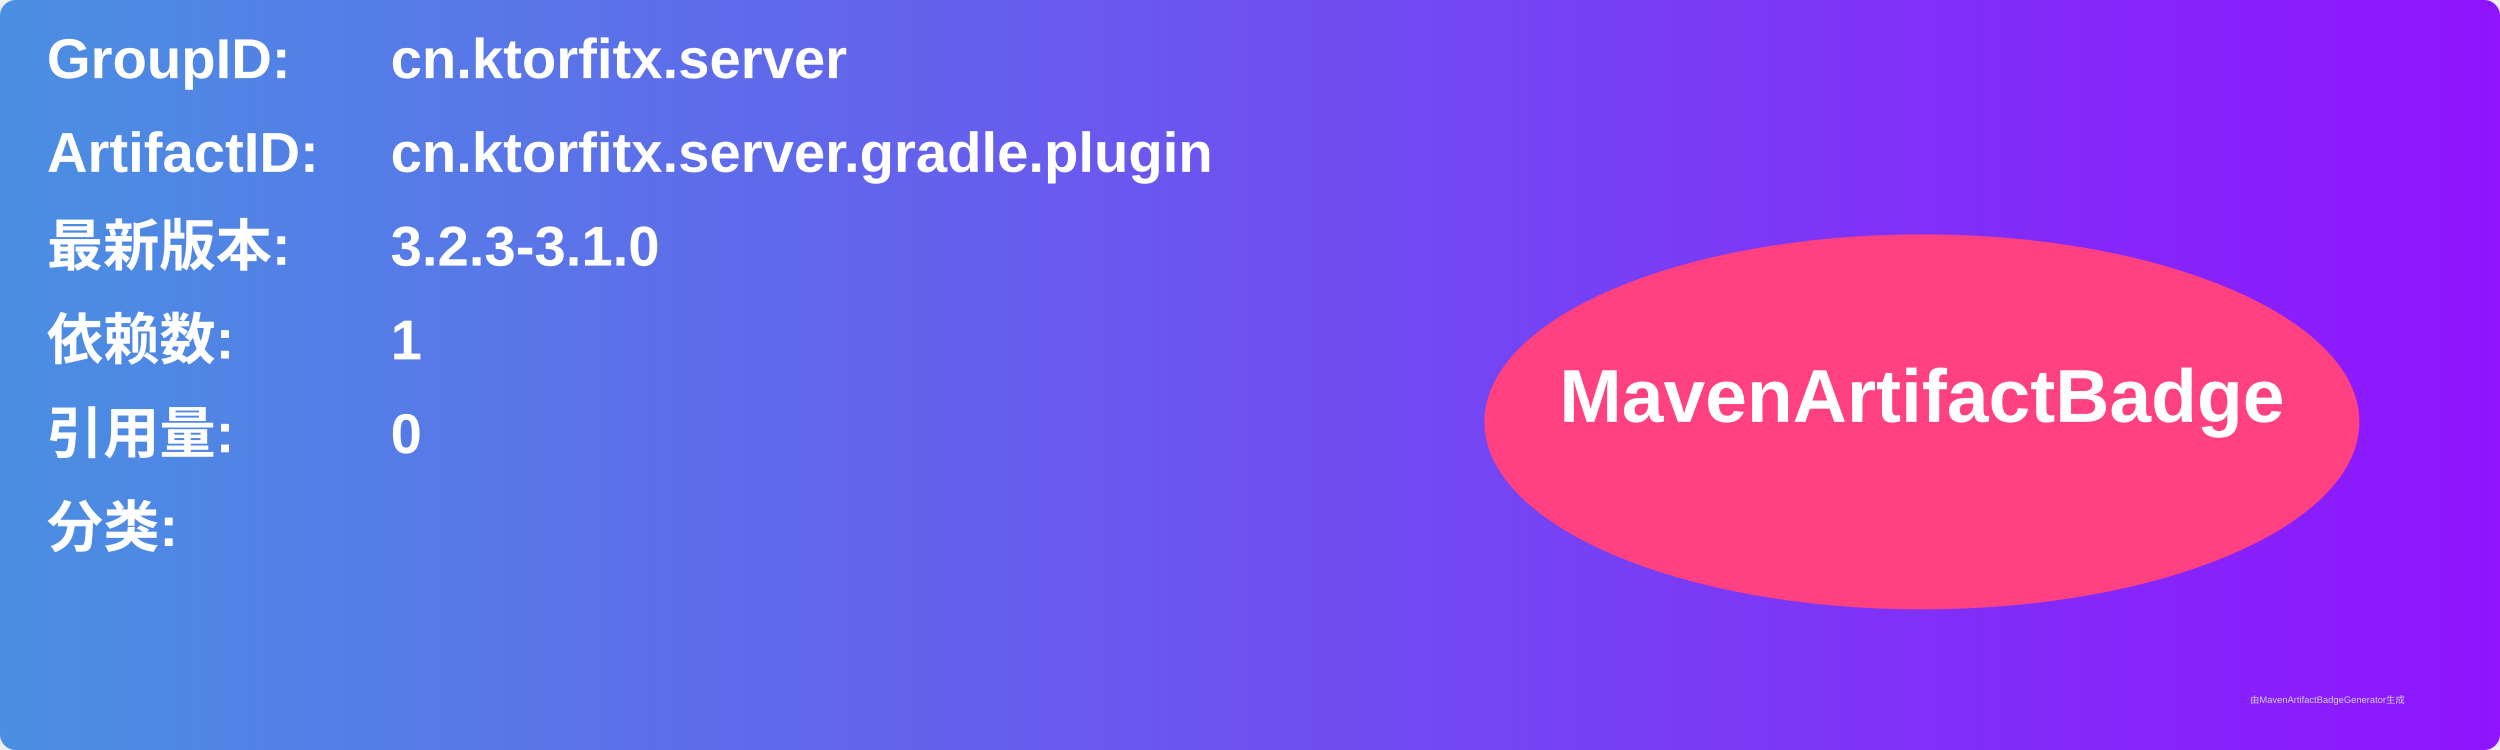
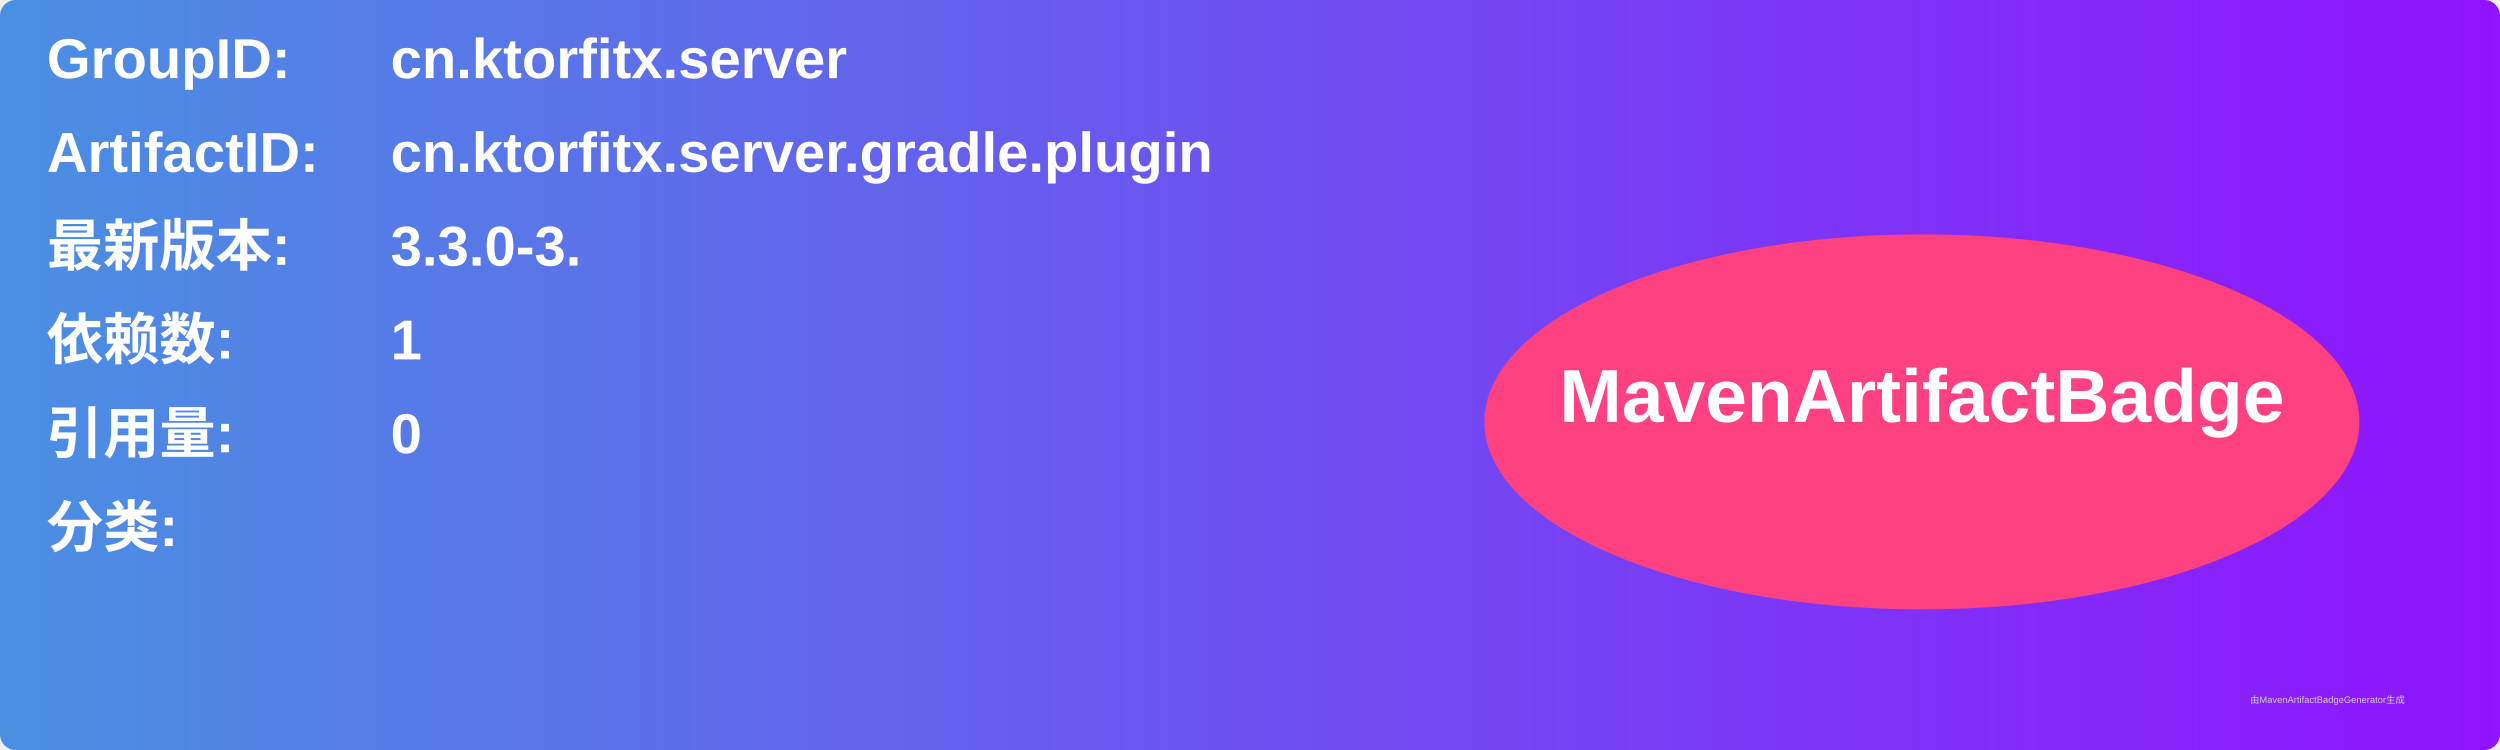
<svg xmlns="http://www.w3.org/2000/svg" width="800" height="240" viewBox="0 0 800 240">
  <linearGradient id="grad" x1="0%" y1="0%" x2="100%" y2="0%">
    <stop offset="0%" stop-color="#4a90e2" />
    <stop offset="100%" stop-color="#9013fe" />
  </linearGradient>
  <rect width="100%" height="100%" rx="5" ry="5" fill="url(#grad)" />
  <g transform="translate(15, 15)">
    <text x="0" y="10" font-family="Arial" font-size="18" fill="white" font-weight="bold" width="260">GroupID:</text>
    <text x="110" y="10" font-family="Arial" font-size="18" fill="white" font-weight="bold" width="460">cn.ktorfitx.server</text>
    <text x="0" y="40" font-family="Arial" font-size="18" fill="white" font-weight="bold" width="260">ArtifactID:</text>
    <text x="110" y="40" font-family="Arial" font-size="18" fill="white" font-weight="bold" width="460">cn.ktorfitx.server.gradle.plugin</text>
    <text x="0" y="70" font-family="Arial" font-size="18" fill="white" font-weight="bold">最新版本:</text>
    <text x="110" y="70" font-family="Arial" font-size="18" fill="white" font-weight="bold">
-       <tspan font-weight="bold">3.2.3-3.1.0</tspan>
+       <tspan font-weight="bold">3.3.0-3.</tspan>
    </text>
    <text x="0" y="100" font-family="Arial" font-size="18" fill="white" font-weight="bold">依赖数: </text>
    <text x="110" y="100" font-family="Arial" font-size="18" fill="white">
      <tspan font-weight="bold">1</tspan>
    </text>
    <text x="0" y="130" font-family="Arial" font-size="18" fill="white" font-weight="bold">引用量: </text>
    <text x="110" y="130" font-family="Arial" font-size="18" fill="white">
      <tspan font-weight="bold">0</tspan>
    </text>
    <text x="0" y="160" font-family="Arial" font-size="18" fill="white" font-weight="bold">分类:</text>
    <text x="10" y="190" font-family="Arial" font-size="10" fill="white">
      <tspan font-weight="bold" />
    </text>
    <ellipse cx="600" cy="120" rx="140" ry="60" fill="#ff4081" />
    <text x="600" y="120" text-anchor="middle" font-family="Arial" font-size="24" fill="white" font-weight="bold">MavenArtifactBadge</text>
  </g>
  <text x="720" y="225" font-family="Arial" font-size="3" fill="#d0d0d0">由MavenArtifactBadgeGenerator生成</text>
</svg>
